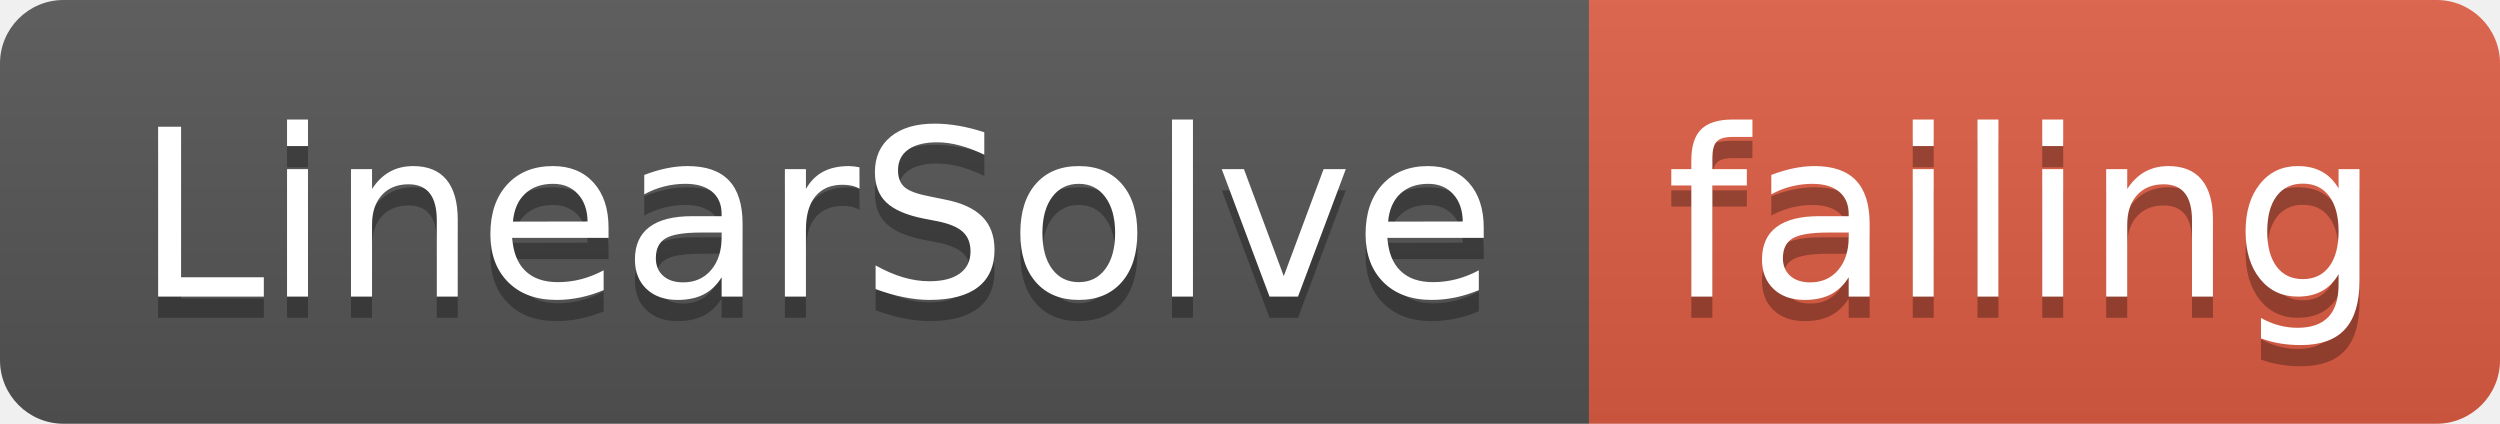
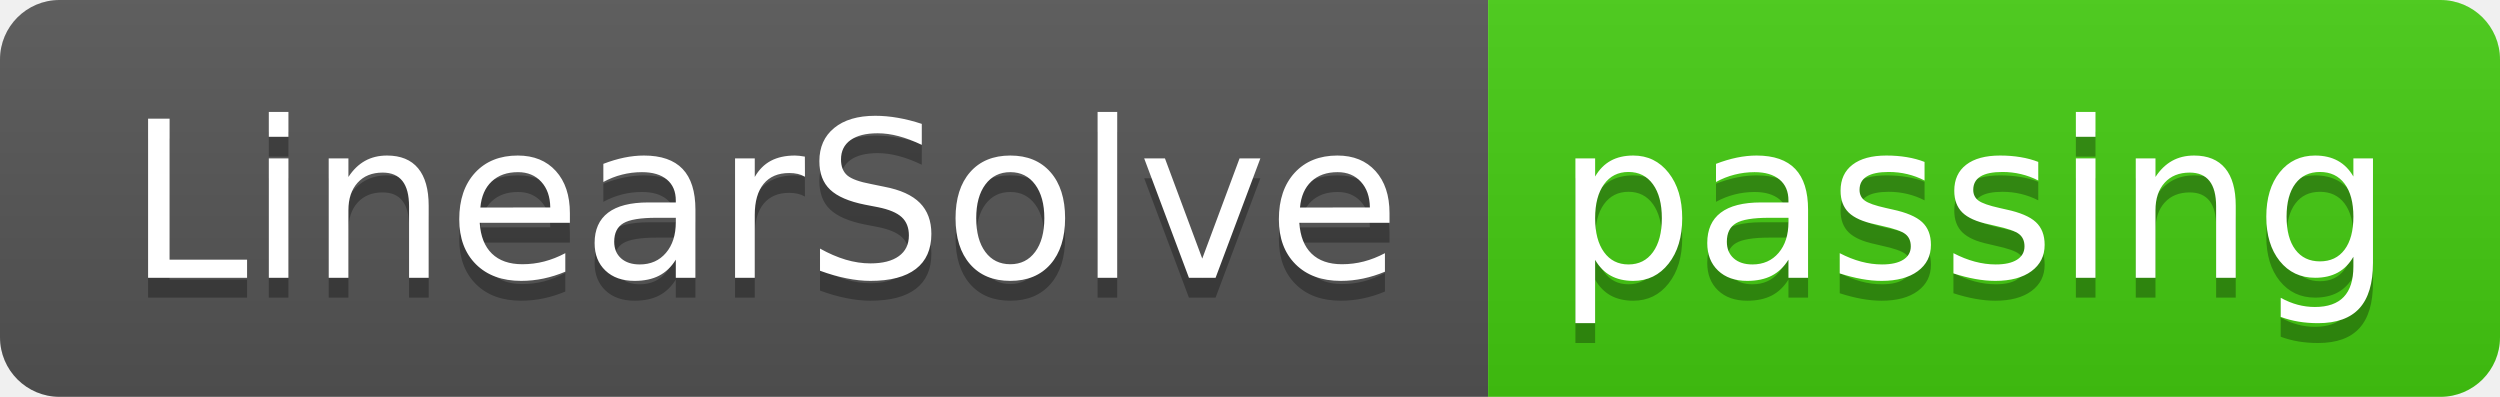
- <svg xmlns="http://www.w3.org/2000/svg" width="118" height="20">
+ <svg xmlns="http://www.w3.org/2000/svg" width="126" height="20">
  <linearGradient id="smooth" x2="0" y2="100%">
    <stop offset="0" stop-color="#bbb" stop-opacity=".1" />
    <stop offset="1" stop-opacity=".1" />
  </linearGradient>
  <clipPath id="round">
-     <rect width="118" height="20" rx="3" fill="#fff" />
+     <rect width="126" height="20" rx="3" fill="#fff" />
  </clipPath>
  <g clip-path="url(#round)">
    <rect width="75" height="20" fill="#555" />
-     <rect x="75" width="43" height="20" fill="#e05d44" />
-     <rect width="118" height="20" fill="url(#smooth)" />
+     <rect x="75" width="51" height="20" fill="#4c1" />
+     <rect width="126" height="20" fill="url(#smooth)" />
  </g>
  <g fill="#fff" text-anchor="middle" font-family="DejaVu Sans,Verdana,Geneva,sans-serif" font-size="110">
    <text x="385" y="150" fill="#010101" fill-opacity=".3" transform="scale(0.1)" textLength="650" lengthAdjust="spacing">LinearSolve</text>
    <text x="385" y="140" transform="scale(0.1)" textLength="650" lengthAdjust="spacing">LinearSolve</text>
-     <text x="955" y="150" fill="#010101" fill-opacity=".3" transform="scale(0.1)" textLength="330" lengthAdjust="spacing">failing</text>
-     <text x="955" y="140" transform="scale(0.1)" textLength="330" lengthAdjust="spacing">failing</text>
+     <text x="995" y="150" fill="#010101" fill-opacity=".3" transform="scale(0.1)" textLength="410" lengthAdjust="spacing">passing</text>
+     <text x="995" y="140" transform="scale(0.1)" textLength="410" lengthAdjust="spacing">passing</text>
  </g>
</svg>
